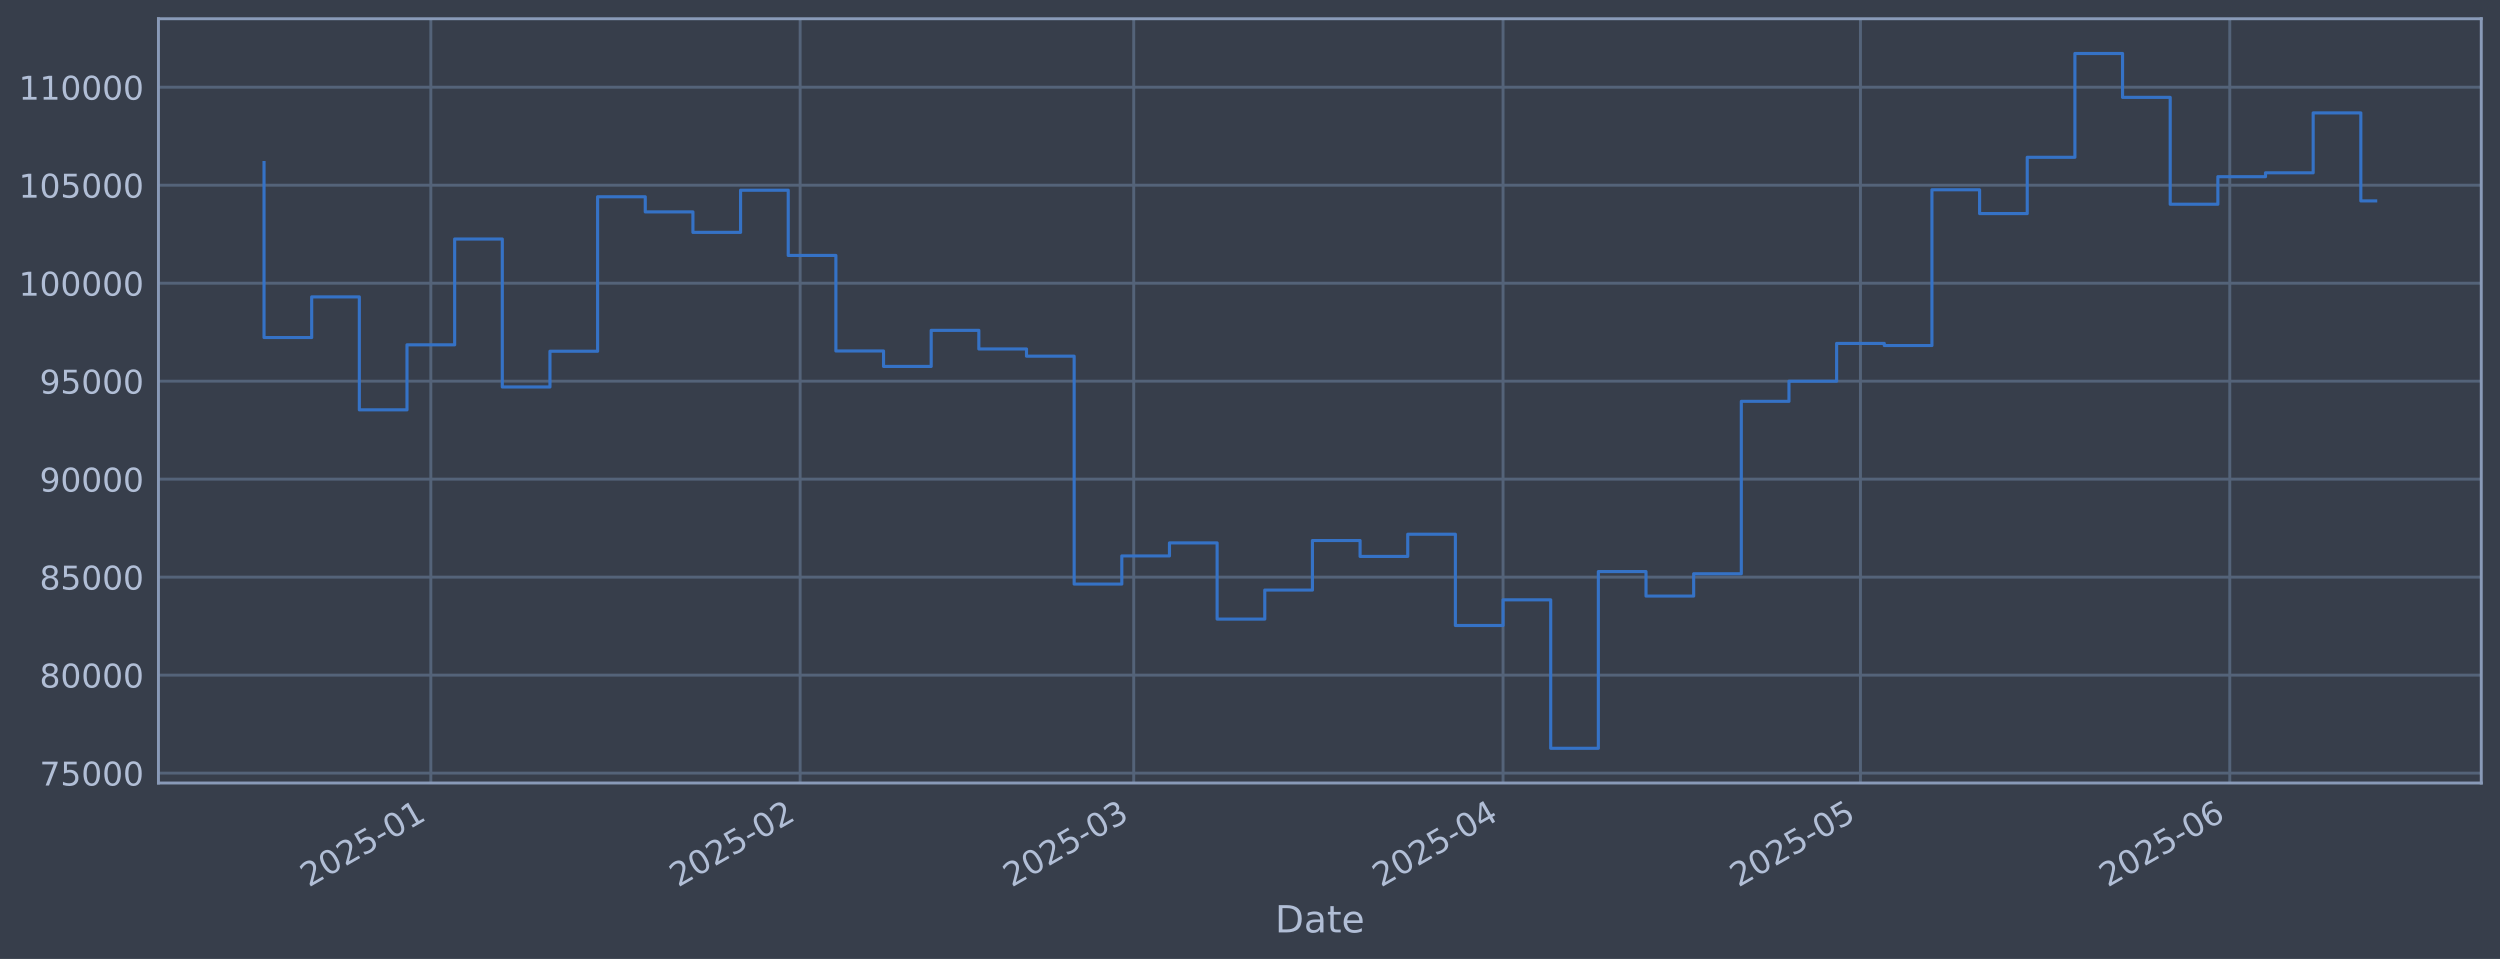
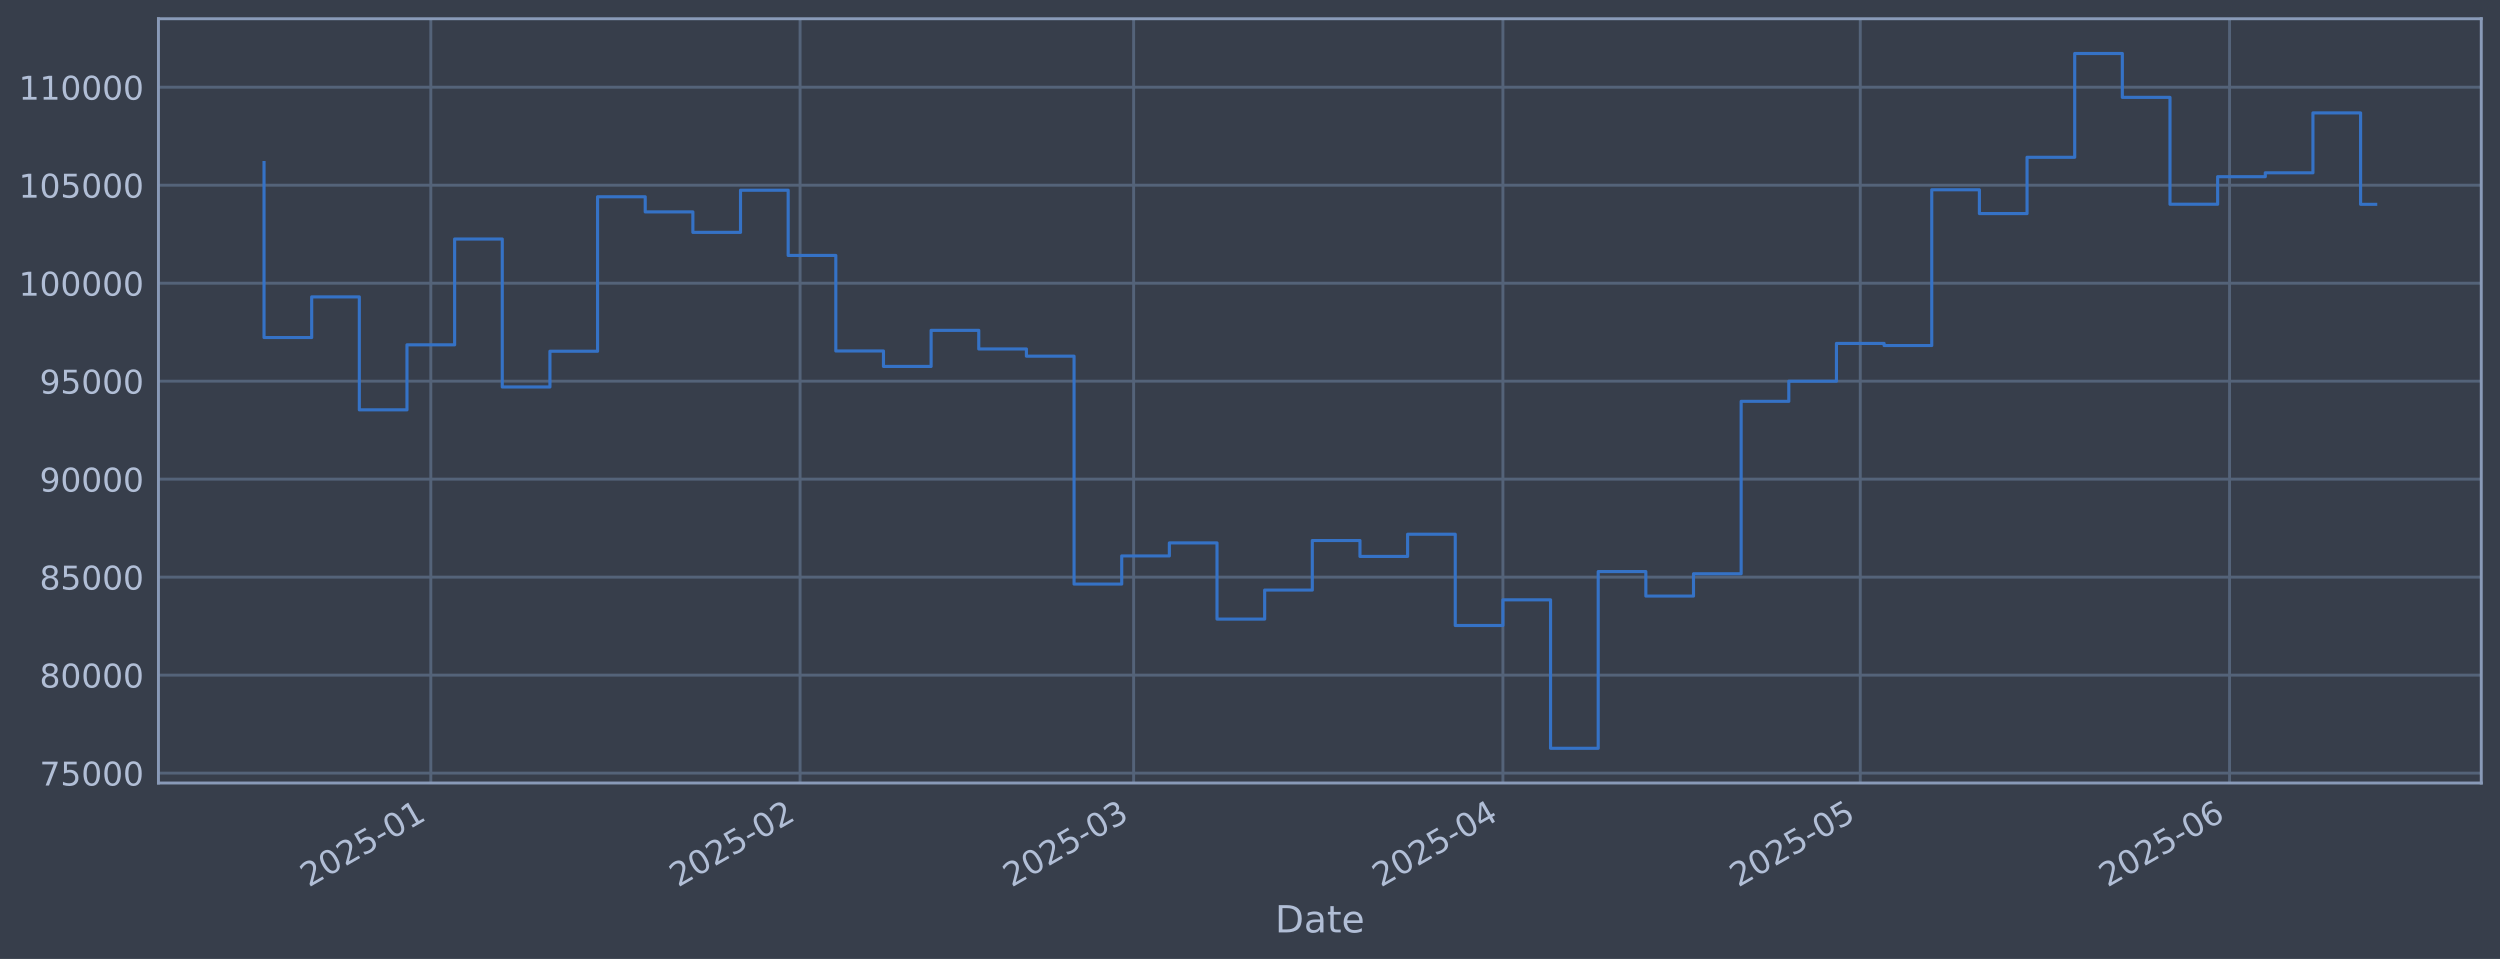
<svg xmlns="http://www.w3.org/2000/svg" xmlns:xlink="http://www.w3.org/1999/xlink" width="960.9pt" height="368.58pt" viewBox="0 0 960.9 368.58" version="1.1">
  <defs>
    <style type="text/css">*{stroke-linejoin: round; stroke-linecap: butt}</style>
  </defs>
  <g id="figure_1">
    <g id="patch_1">
      <path d="M 0 368.58  L 960.9 368.58  L 960.9 0  L 0 0  z " style="fill: #373e4b" />
    </g>
    <g id="axes_1">
      <g id="patch_2">
        <path d="M 60.901 300.96  L 953.701 300.96  L 953.701 7.2  L 60.901 7.2  z " style="fill: #373e4b" />
      </g>
      <g id="matplotlib.axis_1">
        <g id="xtick_1">
          <g id="line2d_1">
-             <path d="M 165.59 300.96  L 165.59 7.2  " clip-path="url(#p803a348bc4)" style="fill: none; stroke: #546379; stroke-width: 1.12; stroke-linecap: square" />
+             <path d="M 165.583 300.96  L 165.583 7.2  " clip-path="url(#p33b8ad8580)" style="fill: none; stroke: #546379; stroke-width: 1.12; stroke-linecap: square" />
          </g>
          <g id="line2d_2" />
          <g id="text_1">
-             <g style="fill: #b1bed6" transform="translate(118.6865 341.1745) rotate(-30) scale(0.126 -0.126)">
+             <g style="fill: #b1bed6" transform="translate(118.6794 341.1745) rotate(-30) scale(0.126 -0.126)">
              <defs>
                <path id="DejaVuSans-32" d="M 1228 531  L 3431 531  L 3431 0  L 469 0  L 469 531  Q 828 903 1448 1529  Q 2069 2156 2228 2338  Q 2531 2678 2651 2914  Q 2772 3150 2772 3378  Q 2772 3750 2511 3984  Q 2250 4219 1831 4219  Q 1534 4219 1204 4116  Q 875 4013 500 3803  L 500 4441  Q 881 4594 1212 4672  Q 1544 4750 1819 4750  Q 2544 4750 2975 4387  Q 3406 4025 3406 3419  Q 3406 3131 3298 2873  Q 3191 2616 2906 2266  Q 2828 2175 2409 1742  Q 1991 1309 1228 531  z " transform="scale(0.015625)" />
                <path id="DejaVuSans-30" d="M 2034 4250  Q 1547 4250 1301 3770  Q 1056 3291 1056 2328  Q 1056 1369 1301 889  Q 1547 409 2034 409  Q 2525 409 2770 889  Q 3016 1369 3016 2328  Q 3016 3291 2770 3770  Q 2525 4250 2034 4250  z M 2034 4750  Q 2819 4750 3233 4129  Q 3647 3509 3647 2328  Q 3647 1150 3233 529  Q 2819 -91 2034 -91  Q 1250 -91 836 529  Q 422 1150 422 2328  Q 422 3509 836 4129  Q 1250 4750 2034 4750  z " transform="scale(0.015625)" />
                <path id="DejaVuSans-35" d="M 691 4666  L 3169 4666  L 3169 4134  L 1269 4134  L 1269 2991  Q 1406 3038 1543 3061  Q 1681 3084 1819 3084  Q 2600 3084 3056 2656  Q 3513 2228 3513 1497  Q 3513 744 3044 326  Q 2575 -91 1722 -91  Q 1428 -91 1123 -41  Q 819 9 494 109  L 494 744  Q 775 591 1075 516  Q 1375 441 1709 441  Q 2250 441 2565 725  Q 2881 1009 2881 1497  Q 2881 1984 2565 2268  Q 2250 2553 1709 2553  Q 1456 2553 1204 2497  Q 953 2441 691 2322  L 691 4666  z " transform="scale(0.015625)" />
                <path id="DejaVuSans-2d" d="M 313 2009  L 1997 2009  L 1997 1497  L 313 1497  L 313 2009  z " transform="scale(0.015625)" />
                <path id="DejaVuSans-31" d="M 794 531  L 1825 531  L 1825 4091  L 703 3866  L 703 4441  L 1819 4666  L 2450 4666  L 2450 531  L 3481 531  L 3481 0  L 794 0  L 794 531  z " transform="scale(0.015625)" />
              </defs>
              <use xlink:href="#DejaVuSans-32" />
              <use xlink:href="#DejaVuSans-30" transform="translate(63.62305 0)" />
              <use xlink:href="#DejaVuSans-32" transform="translate(127.2461 0)" />
              <use xlink:href="#DejaVuSans-35" transform="translate(190.8691 0)" />
              <use xlink:href="#DejaVuSans-2d" transform="translate(254.4922 0)" />
              <use xlink:href="#DejaVuSans-30" transform="translate(290.5762 0)" />
              <use xlink:href="#DejaVuSans-31" transform="translate(354.1992 0)" />
            </g>
          </g>
        </g>
        <g id="xtick_2">
          <g id="line2d_3">
-             <path d="M 307.542 300.96  L 307.542 7.2  " clip-path="url(#p803a348bc4)" style="fill: none; stroke: #546379; stroke-width: 1.12; stroke-linecap: square" />
+             <path d="M 307.519 300.96  L 307.519 7.2  " clip-path="url(#p33b8ad8580)" style="fill: none; stroke: #546379; stroke-width: 1.12; stroke-linecap: square" />
          </g>
          <g id="line2d_4" />
          <g id="text_2">
-             <g style="fill: #b1bed6" transform="translate(260.6388 341.1745) rotate(-30) scale(0.126 -0.126)">
+             <g style="fill: #b1bed6" transform="translate(260.616 341.1745) rotate(-30) scale(0.126 -0.126)">
              <use xlink:href="#DejaVuSans-32" />
              <use xlink:href="#DejaVuSans-30" transform="translate(63.62305 0)" />
              <use xlink:href="#DejaVuSans-32" transform="translate(127.2461 0)" />
              <use xlink:href="#DejaVuSans-35" transform="translate(190.8691 0)" />
              <use xlink:href="#DejaVuSans-2d" transform="translate(254.4922 0)" />
              <use xlink:href="#DejaVuSans-30" transform="translate(290.5762 0)" />
              <use xlink:href="#DejaVuSans-32" transform="translate(354.1992 0)" />
            </g>
          </g>
        </g>
        <g id="xtick_3">
          <g id="line2d_5">
-             <path d="M 435.757 300.96  L 435.757 7.2  " clip-path="url(#p803a348bc4)" style="fill: none; stroke: #546379; stroke-width: 1.12; stroke-linecap: square" />
+             <path d="M 435.72 300.96  L 435.72 7.2  " clip-path="url(#p33b8ad8580)" style="fill: none; stroke: #546379; stroke-width: 1.12; stroke-linecap: square" />
          </g>
          <g id="line2d_6" />
          <g id="text_3">
-             <g style="fill: #b1bed6" transform="translate(388.8538 341.1745) rotate(-30) scale(0.126 -0.126)">
+             <g style="fill: #b1bed6" transform="translate(388.8168 341.1745) rotate(-30) scale(0.126 -0.126)">
              <defs>
                <path id="DejaVuSans-33" d="M 2597 2516  Q 3050 2419 3304 2112  Q 3559 1806 3559 1356  Q 3559 666 3084 287  Q 2609 -91 1734 -91  Q 1441 -91 1130 -33  Q 819 25 488 141  L 488 750  Q 750 597 1062 519  Q 1375 441 1716 441  Q 2309 441 2620 675  Q 2931 909 2931 1356  Q 2931 1769 2642 2001  Q 2353 2234 1838 2234  L 1294 2234  L 1294 2753  L 1863 2753  Q 2328 2753 2575 2939  Q 2822 3125 2822 3475  Q 2822 3834 2567 4026  Q 2313 4219 1838 4219  Q 1578 4219 1281 4162  Q 984 4106 628 3988  L 628 4550  Q 988 4650 1302 4700  Q 1616 4750 1894 4750  Q 2613 4750 3031 4423  Q 3450 4097 3450 3541  Q 3450 3153 3228 2886  Q 3006 2619 2597 2516  z " transform="scale(0.015625)" />
              </defs>
              <use xlink:href="#DejaVuSans-32" />
              <use xlink:href="#DejaVuSans-30" transform="translate(63.62305 0)" />
              <use xlink:href="#DejaVuSans-32" transform="translate(127.2461 0)" />
              <use xlink:href="#DejaVuSans-35" transform="translate(190.8691 0)" />
              <use xlink:href="#DejaVuSans-2d" transform="translate(254.4922 0)" />
              <use xlink:href="#DejaVuSans-30" transform="translate(290.5762 0)" />
              <use xlink:href="#DejaVuSans-33" transform="translate(354.1992 0)" />
            </g>
          </g>
        </g>
        <g id="xtick_4">
          <g id="line2d_7">
-             <path d="M 577.709 300.96  L 577.709 7.2  " clip-path="url(#p803a348bc4)" style="fill: none; stroke: #546379; stroke-width: 1.12; stroke-linecap: square" />
+             <path d="M 577.657 300.96  L 577.657 7.2  " clip-path="url(#p33b8ad8580)" style="fill: none; stroke: #546379; stroke-width: 1.12; stroke-linecap: square" />
          </g>
          <g id="line2d_8" />
          <g id="text_4">
-             <g style="fill: #b1bed6" transform="translate(530.8061 341.1745) rotate(-30) scale(0.126 -0.126)">
+             <g style="fill: #b1bed6" transform="translate(530.7535 341.1745) rotate(-30) scale(0.126 -0.126)">
              <defs>
                <path id="DejaVuSans-34" d="M 2419 4116  L 825 1625  L 2419 1625  L 2419 4116  z M 2253 4666  L 3047 4666  L 3047 1625  L 3713 1625  L 3713 1100  L 3047 1100  L 3047 0  L 2419 0  L 2419 1100  L 313 1100  L 313 1709  L 2253 4666  z " transform="scale(0.015625)" />
              </defs>
              <use xlink:href="#DejaVuSans-32" />
              <use xlink:href="#DejaVuSans-30" transform="translate(63.62305 0)" />
              <use xlink:href="#DejaVuSans-32" transform="translate(127.2461 0)" />
              <use xlink:href="#DejaVuSans-35" transform="translate(190.8691 0)" />
              <use xlink:href="#DejaVuSans-2d" transform="translate(254.4922 0)" />
              <use xlink:href="#DejaVuSans-30" transform="translate(290.5762 0)" />
              <use xlink:href="#DejaVuSans-34" transform="translate(354.1992 0)" />
            </g>
          </g>
        </g>
        <g id="xtick_5">
          <g id="line2d_9">
-             <path d="M 715.083 300.96  L 715.083 7.2  " clip-path="url(#p803a348bc4)" style="fill: none; stroke: #546379; stroke-width: 1.12; stroke-linecap: square" />
+             <path d="M 715.015 300.96  L 715.015 7.2  " clip-path="url(#p33b8ad8580)" style="fill: none; stroke: #546379; stroke-width: 1.12; stroke-linecap: square" />
          </g>
          <g id="line2d_10" />
          <g id="text_5">
-             <g style="fill: #b1bed6" transform="translate(668.1793 341.1745) rotate(-30) scale(0.126 -0.126)">
+             <g style="fill: #b1bed6" transform="translate(668.1115 341.1745) rotate(-30) scale(0.126 -0.126)">
              <use xlink:href="#DejaVuSans-32" />
              <use xlink:href="#DejaVuSans-30" transform="translate(63.62305 0)" />
              <use xlink:href="#DejaVuSans-32" transform="translate(127.2461 0)" />
              <use xlink:href="#DejaVuSans-35" transform="translate(190.8691 0)" />
              <use xlink:href="#DejaVuSans-2d" transform="translate(254.4922 0)" />
              <use xlink:href="#DejaVuSans-30" transform="translate(290.5762 0)" />
              <use xlink:href="#DejaVuSans-35" transform="translate(354.1992 0)" />
            </g>
          </g>
        </g>
        <g id="xtick_6">
          <g id="line2d_11">
-             <path d="M 857.035 300.96  L 857.035 7.2  " clip-path="url(#p803a348bc4)" style="fill: none; stroke: #546379; stroke-width: 1.12; stroke-linecap: square" />
+             <path d="M 856.951 300.96  L 856.951 7.2  " clip-path="url(#p33b8ad8580)" style="fill: none; stroke: #546379; stroke-width: 1.12; stroke-linecap: square" />
          </g>
          <g id="line2d_12" />
          <g id="text_6">
-             <g style="fill: #b1bed6" transform="translate(810.1316 341.1745) rotate(-30) scale(0.126 -0.126)">
+             <g style="fill: #b1bed6" transform="translate(810.0481 341.1745) rotate(-30) scale(0.126 -0.126)">
              <defs>
                <path id="DejaVuSans-36" d="M 2113 2584  Q 1688 2584 1439 2293  Q 1191 2003 1191 1497  Q 1191 994 1439 701  Q 1688 409 2113 409  Q 2538 409 2786 701  Q 3034 994 3034 1497  Q 3034 2003 2786 2293  Q 2538 2584 2113 2584  z M 3366 4563  L 3366 3988  Q 3128 4100 2886 4159  Q 2644 4219 2406 4219  Q 1781 4219 1451 3797  Q 1122 3375 1075 2522  Q 1259 2794 1537 2939  Q 1816 3084 2150 3084  Q 2853 3084 3261 2657  Q 3669 2231 3669 1497  Q 3669 778 3244 343  Q 2819 -91 2113 -91  Q 1303 -91 875 529  Q 447 1150 447 2328  Q 447 3434 972 4092  Q 1497 4750 2381 4750  Q 2619 4750 2861 4703  Q 3103 4656 3366 4563  z " transform="scale(0.015625)" />
              </defs>
              <use xlink:href="#DejaVuSans-32" />
              <use xlink:href="#DejaVuSans-30" transform="translate(63.62305 0)" />
              <use xlink:href="#DejaVuSans-32" transform="translate(127.2461 0)" />
              <use xlink:href="#DejaVuSans-35" transform="translate(190.8691 0)" />
              <use xlink:href="#DejaVuSans-2d" transform="translate(254.4922 0)" />
              <use xlink:href="#DejaVuSans-30" transform="translate(290.5762 0)" />
              <use xlink:href="#DejaVuSans-36" transform="translate(354.1992 0)" />
            </g>
          </g>
        </g>
        <g id="text_7">
          <g style="fill: #b1bed6" transform="translate(490.0914 358.3856) scale(0.144 -0.144)">
            <defs>
              <path id="DejaVuSans-44" d="M 1259 4147  L 1259 519  L 2022 519  Q 2988 519 3436 956  Q 3884 1394 3884 2338  Q 3884 3275 3436 3711  Q 2988 4147 2022 4147  L 1259 4147  z M 628 4666  L 1925 4666  Q 3281 4666 3915 4102  Q 4550 3538 4550 2338  Q 4550 1131 3912 565  Q 3275 0 1925 0  L 628 0  L 628 4666  z " transform="scale(0.015625)" />
              <path id="DejaVuSans-61" d="M 2194 1759  Q 1497 1759 1228 1600  Q 959 1441 959 1056  Q 959 750 1161 570  Q 1363 391 1709 391  Q 2188 391 2477 730  Q 2766 1069 2766 1631  L 2766 1759  L 2194 1759  z M 3341 1997  L 3341 0  L 2766 0  L 2766 531  Q 2569 213 2275 61  Q 1981 -91 1556 -91  Q 1019 -91 701 211  Q 384 513 384 1019  Q 384 1609 779 1909  Q 1175 2209 1959 2209  L 2766 2209  L 2766 2266  Q 2766 2663 2505 2880  Q 2244 3097 1772 3097  Q 1472 3097 1187 3025  Q 903 2953 641 2809  L 641 3341  Q 956 3463 1253 3523  Q 1550 3584 1831 3584  Q 2591 3584 2966 3190  Q 3341 2797 3341 1997  z " transform="scale(0.015625)" />
              <path id="DejaVuSans-74" d="M 1172 4494  L 1172 3500  L 2356 3500  L 2356 3053  L 1172 3053  L 1172 1153  Q 1172 725 1289 603  Q 1406 481 1766 481  L 2356 481  L 2356 0  L 1766 0  Q 1100 0 847 248  Q 594 497 594 1153  L 594 3053  L 172 3053  L 172 3500  L 594 3500  L 594 4494  L 1172 4494  z " transform="scale(0.015625)" />
              <path id="DejaVuSans-65" d="M 3597 1894  L 3597 1613  L 953 1613  Q 991 1019 1311 708  Q 1631 397 2203 397  Q 2534 397 2845 478  Q 3156 559 3463 722  L 3463 178  Q 3153 47 2828 -22  Q 2503 -91 2169 -91  Q 1331 -91 842 396  Q 353 884 353 1716  Q 353 2575 817 3079  Q 1281 3584 2069 3584  Q 2775 3584 3186 3129  Q 3597 2675 3597 1894  z M 3022 2063  Q 3016 2534 2758 2815  Q 2500 3097 2075 3097  Q 1594 3097 1305 2825  Q 1016 2553 972 2059  L 3022 2063  z " transform="scale(0.015625)" />
            </defs>
            <use xlink:href="#DejaVuSans-44" />
            <use xlink:href="#DejaVuSans-61" transform="translate(77.00195 0)" />
            <use xlink:href="#DejaVuSans-74" transform="translate(138.2812 0)" />
            <use xlink:href="#DejaVuSans-65" transform="translate(177.4902 0)" />
          </g>
        </g>
      </g>
      <g id="matplotlib.axis_2">
        <g id="ytick_1">
          <g id="line2d_13">
-             <path d="M 60.901 297.147  L 953.701 297.147  " clip-path="url(#p803a348bc4)" style="fill: none; stroke: #546379; stroke-width: 1.12; stroke-linecap: square" />
+             <path d="M 60.901 297.147  L 953.701 297.147  " clip-path="url(#p33b8ad8580)" style="fill: none; stroke: #546379; stroke-width: 1.12; stroke-linecap: square" />
          </g>
          <g id="line2d_14" />
          <g id="text_8">
            <g style="fill: #b1bed6" transform="translate(15.21675 301.9342) scale(0.126 -0.126)">
              <defs>
                <path id="DejaVuSans-37" d="M 525 4666  L 3525 4666  L 3525 4397  L 1831 0  L 1172 0  L 2766 4134  L 525 4134  L 525 4666  z " transform="scale(0.015625)" />
              </defs>
              <use xlink:href="#DejaVuSans-37" />
              <use xlink:href="#DejaVuSans-35" transform="translate(63.62305 0)" />
              <use xlink:href="#DejaVuSans-30" transform="translate(127.2461 0)" />
              <use xlink:href="#DejaVuSans-30" transform="translate(190.8691 0)" />
              <use xlink:href="#DejaVuSans-30" transform="translate(254.4922 0)" />
            </g>
          </g>
        </g>
        <g id="ytick_2">
          <g id="line2d_15">
-             <path d="M 60.901 259.487  L 953.701 259.487  " clip-path="url(#p803a348bc4)" style="fill: none; stroke: #546379; stroke-width: 1.12; stroke-linecap: square" />
+             <path d="M 60.901 259.487  L 953.701 259.487  " clip-path="url(#p33b8ad8580)" style="fill: none; stroke: #546379; stroke-width: 1.12; stroke-linecap: square" />
          </g>
          <g id="line2d_16" />
          <g id="text_9">
            <g style="fill: #b1bed6" transform="translate(15.21675 264.2738) scale(0.126 -0.126)">
              <defs>
                <path id="DejaVuSans-38" d="M 2034 2216  Q 1584 2216 1326 1975  Q 1069 1734 1069 1313  Q 1069 891 1326 650  Q 1584 409 2034 409  Q 2484 409 2743 651  Q 3003 894 3003 1313  Q 3003 1734 2745 1975  Q 2488 2216 2034 2216  z M 1403 2484  Q 997 2584 770 2862  Q 544 3141 544 3541  Q 544 4100 942 4425  Q 1341 4750 2034 4750  Q 2731 4750 3128 4425  Q 3525 4100 3525 3541  Q 3525 3141 3298 2862  Q 3072 2584 2669 2484  Q 3125 2378 3379 2068  Q 3634 1759 3634 1313  Q 3634 634 3220 271  Q 2806 -91 2034 -91  Q 1263 -91 848 271  Q 434 634 434 1313  Q 434 1759 690 2068  Q 947 2378 1403 2484  z M 1172 3481  Q 1172 3119 1398 2916  Q 1625 2713 2034 2713  Q 2441 2713 2670 2916  Q 2900 3119 2900 3481  Q 2900 3844 2670 4047  Q 2441 4250 2034 4250  Q 1625 4250 1398 4047  Q 1172 3844 1172 3481  z " transform="scale(0.015625)" />
              </defs>
              <use xlink:href="#DejaVuSans-38" />
              <use xlink:href="#DejaVuSans-30" transform="translate(63.62305 0)" />
              <use xlink:href="#DejaVuSans-30" transform="translate(127.2461 0)" />
              <use xlink:href="#DejaVuSans-30" transform="translate(190.8691 0)" />
              <use xlink:href="#DejaVuSans-30" transform="translate(254.4922 0)" />
            </g>
          </g>
        </g>
        <g id="ytick_3">
          <g id="line2d_17">
-             <path d="M 60.901 221.826  L 953.701 221.826  " clip-path="url(#p803a348bc4)" style="fill: none; stroke: #546379; stroke-width: 1.12; stroke-linecap: square" />
+             <path d="M 60.901 221.826  L 953.701 221.826  " clip-path="url(#p33b8ad8580)" style="fill: none; stroke: #546379; stroke-width: 1.12; stroke-linecap: square" />
          </g>
          <g id="line2d_18" />
          <g id="text_10">
            <g style="fill: #b1bed6" transform="translate(15.21675 226.6134) scale(0.126 -0.126)">
              <use xlink:href="#DejaVuSans-38" />
              <use xlink:href="#DejaVuSans-35" transform="translate(63.62305 0)" />
              <use xlink:href="#DejaVuSans-30" transform="translate(127.2461 0)" />
              <use xlink:href="#DejaVuSans-30" transform="translate(190.8691 0)" />
              <use xlink:href="#DejaVuSans-30" transform="translate(254.4922 0)" />
            </g>
          </g>
        </g>
        <g id="ytick_4">
          <g id="line2d_19">
-             <path d="M 60.901 184.166  L 953.701 184.166  " clip-path="url(#p803a348bc4)" style="fill: none; stroke: #546379; stroke-width: 1.12; stroke-linecap: square" />
+             <path d="M 60.901 184.166  L 953.701 184.166  " clip-path="url(#p33b8ad8580)" style="fill: none; stroke: #546379; stroke-width: 1.12; stroke-linecap: square" />
          </g>
          <g id="line2d_20" />
          <g id="text_11">
            <g style="fill: #b1bed6" transform="translate(15.21675 188.953) scale(0.126 -0.126)">
              <defs>
                <path id="DejaVuSans-39" d="M 703 97  L 703 672  Q 941 559 1184 500  Q 1428 441 1663 441  Q 2288 441 2617 861  Q 2947 1281 2994 2138  Q 2813 1869 2534 1725  Q 2256 1581 1919 1581  Q 1219 1581 811 2004  Q 403 2428 403 3163  Q 403 3881 828 4315  Q 1253 4750 1959 4750  Q 2769 4750 3195 4129  Q 3622 3509 3622 2328  Q 3622 1225 3098 567  Q 2575 -91 1691 -91  Q 1453 -91 1209 -44  Q 966 3 703 97  z M 1959 2075  Q 2384 2075 2632 2365  Q 2881 2656 2881 3163  Q 2881 3666 2632 3958  Q 2384 4250 1959 4250  Q 1534 4250 1286 3958  Q 1038 3666 1038 3163  Q 1038 2656 1286 2365  Q 1534 2075 1959 2075  z " transform="scale(0.015625)" />
              </defs>
              <use xlink:href="#DejaVuSans-39" />
              <use xlink:href="#DejaVuSans-30" transform="translate(63.62305 0)" />
              <use xlink:href="#DejaVuSans-30" transform="translate(127.2461 0)" />
              <use xlink:href="#DejaVuSans-30" transform="translate(190.8691 0)" />
              <use xlink:href="#DejaVuSans-30" transform="translate(254.4922 0)" />
            </g>
          </g>
        </g>
        <g id="ytick_5">
          <g id="line2d_21">
-             <path d="M 60.901 146.506  L 953.701 146.506  " clip-path="url(#p803a348bc4)" style="fill: none; stroke: #546379; stroke-width: 1.12; stroke-linecap: square" />
+             <path d="M 60.901 146.506  L 953.701 146.506  " clip-path="url(#p33b8ad8580)" style="fill: none; stroke: #546379; stroke-width: 1.12; stroke-linecap: square" />
          </g>
          <g id="line2d_22" />
          <g id="text_12">
            <g style="fill: #b1bed6" transform="translate(15.21675 151.2926) scale(0.126 -0.126)">
              <use xlink:href="#DejaVuSans-39" />
              <use xlink:href="#DejaVuSans-35" transform="translate(63.62305 0)" />
              <use xlink:href="#DejaVuSans-30" transform="translate(127.2461 0)" />
              <use xlink:href="#DejaVuSans-30" transform="translate(190.8691 0)" />
              <use xlink:href="#DejaVuSans-30" transform="translate(254.4922 0)" />
            </g>
          </g>
        </g>
        <g id="ytick_6">
          <g id="line2d_23">
-             <path d="M 60.901 108.845  L 953.701 108.845  " clip-path="url(#p803a348bc4)" style="fill: none; stroke: #546379; stroke-width: 1.12; stroke-linecap: square" />
+             <path d="M 60.901 108.845  L 953.701 108.845  " clip-path="url(#p33b8ad8580)" style="fill: none; stroke: #546379; stroke-width: 1.12; stroke-linecap: square" />
          </g>
          <g id="line2d_24" />
          <g id="text_13">
            <g style="fill: #b1bed6" transform="translate(7.2 113.6322) scale(0.126 -0.126)">
              <use xlink:href="#DejaVuSans-31" />
              <use xlink:href="#DejaVuSans-30" transform="translate(63.62305 0)" />
              <use xlink:href="#DejaVuSans-30" transform="translate(127.2461 0)" />
              <use xlink:href="#DejaVuSans-30" transform="translate(190.8691 0)" />
              <use xlink:href="#DejaVuSans-30" transform="translate(254.4922 0)" />
              <use xlink:href="#DejaVuSans-30" transform="translate(318.1152 0)" />
            </g>
          </g>
        </g>
        <g id="ytick_7">
          <g id="line2d_25">
-             <path d="M 60.901 71.185  L 953.701 71.185  " clip-path="url(#p803a348bc4)" style="fill: none; stroke: #546379; stroke-width: 1.12; stroke-linecap: square" />
+             <path d="M 60.901 71.185  L 953.701 71.185  " clip-path="url(#p33b8ad8580)" style="fill: none; stroke: #546379; stroke-width: 1.12; stroke-linecap: square" />
          </g>
          <g id="line2d_26" />
          <g id="text_14">
            <g style="fill: #b1bed6" transform="translate(7.2 75.97181) scale(0.126 -0.126)">
              <use xlink:href="#DejaVuSans-31" />
              <use xlink:href="#DejaVuSans-30" transform="translate(63.62305 0)" />
              <use xlink:href="#DejaVuSans-35" transform="translate(127.2461 0)" />
              <use xlink:href="#DejaVuSans-30" transform="translate(190.8691 0)" />
              <use xlink:href="#DejaVuSans-30" transform="translate(254.4922 0)" />
              <use xlink:href="#DejaVuSans-30" transform="translate(318.1152 0)" />
            </g>
          </g>
        </g>
        <g id="ytick_8">
          <g id="line2d_27">
-             <path d="M 60.901 33.524  L 953.701 33.524  " clip-path="url(#p803a348bc4)" style="fill: none; stroke: #546379; stroke-width: 1.12; stroke-linecap: square" />
+             <path d="M 60.901 33.524  L 953.701 33.524  " clip-path="url(#p33b8ad8580)" style="fill: none; stroke: #546379; stroke-width: 1.12; stroke-linecap: square" />
          </g>
          <g id="line2d_28" />
          <g id="text_15">
            <g style="fill: #b1bed6" transform="translate(7.2 38.31141) scale(0.126 -0.126)">
              <use xlink:href="#DejaVuSans-31" />
              <use xlink:href="#DejaVuSans-31" transform="translate(63.62305 0)" />
              <use xlink:href="#DejaVuSans-30" transform="translate(127.2461 0)" />
              <use xlink:href="#DejaVuSans-30" transform="translate(190.8691 0)" />
              <use xlink:href="#DejaVuSans-30" transform="translate(254.4922 0)" />
              <use xlink:href="#DejaVuSans-30" transform="translate(318.1152 0)" />
            </g>
          </g>
        </g>
      </g>
      <g id="line2d_29">
-         <path d="M 101.482 62.478  L 101.482 129.735  L 119.799 129.735  L 119.799 114.117  L 138.115 114.117  L 138.115 157.529  L 156.432 157.529  L 156.432 132.544  L 174.748 132.544  L 174.748 91.873  L 193.064 91.873  L 193.064 148.745  L 211.381 148.745  L 211.381 135.003  L 229.697 135.003  L 229.697 75.637  L 248.014 75.637  L 248.014 81.451  L 266.33 81.451  L 266.33 89.317  L 284.647 89.317  L 284.647 73.113  L 302.963 73.113  L 302.963 98.189  L 321.279 98.189  L 321.279 134.901  L 339.596 134.901  L 339.596 140.841  L 357.912 140.841  L 357.912 126.97  L 376.229 126.97  L 376.229 134.132  L 394.545 134.132  L 394.545 136.904  L 412.862 136.904  L 412.862 224.494  L 431.178 224.494  L 431.178 213.678  L 449.494 213.678  L 449.494 208.679  L 467.811 208.679  L 467.811 237.95  L 486.127 237.95  L 486.127 226.8  L 504.444 226.8  L 504.444 207.76  L 522.76 207.76  L 522.76 213.864  L 541.077 213.864  L 541.077 205.348  L 559.393 205.348  L 559.393 240.422  L 577.709 240.422  L 577.709 230.548  L 596.026 230.548  L 596.026 287.607  L 614.342 287.607  L 614.342 219.693  L 632.659 219.693  L 632.659 229.105  L 650.975 229.105  L 650.975 220.526  L 669.291 220.526  L 669.291 154.258  L 687.608 154.258  L 687.608 146.519  L 705.924 146.519  L 705.924 131.991  L 724.241 131.991  L 724.241 132.809  L 742.557 132.809  L 742.557 72.945  L 760.874 72.945  L 760.874 82.09  L 779.19 82.09  L 779.19 60.453  L 797.506 60.453  L 797.506 20.553  L 815.823 20.553  L 815.823 37.431  L 834.139 37.431  L 834.139 78.508  L 852.456 78.508  L 852.456 67.912  L 870.772 67.912  L 870.772 66.417  L 889.089 66.417  L 889.089 43.403  L 907.405 43.403  L 907.405 77.222  L 913.119 77.222  " clip-path="url(#p803a348bc4)" style="fill: none; stroke: #3572c6; stroke-width: 1.2; stroke-linecap: square" />
+         <path d="M 101.482 62.478  L 101.482 129.735  L 119.797 129.735  L 119.797 114.117  L 138.111 114.117  L 138.111 157.529  L 156.426 157.529  L 156.426 132.544  L 174.74 132.544  L 174.74 91.873  L 193.054 91.873  L 193.054 148.745  L 211.369 148.745  L 211.369 135.003  L 229.683 135.003  L 229.683 75.637  L 247.998 75.637  L 247.998 81.451  L 266.312 81.451  L 266.312 89.317  L 284.626 89.317  L 284.626 73.113  L 302.941 73.113  L 302.941 98.189  L 321.255 98.189  L 321.255 134.901  L 339.57 134.901  L 339.57 140.841  L 357.884 140.841  L 357.884 126.97  L 376.198 126.97  L 376.198 134.132  L 394.513 134.132  L 394.513 136.904  L 412.827 136.904  L 412.827 224.494  L 431.142 224.494  L 431.142 213.678  L 449.456 213.678  L 449.456 208.679  L 467.77 208.679  L 467.77 237.95  L 486.085 237.95  L 486.085 226.8  L 504.399 226.8  L 504.399 207.76  L 522.714 207.76  L 522.714 213.864  L 541.028 213.864  L 541.028 205.348  L 559.342 205.348  L 559.342 240.422  L 577.657 240.422  L 577.657 230.548  L 595.971 230.548  L 595.971 287.607  L 614.286 287.607  L 614.286 219.693  L 632.6 219.693  L 632.6 229.105  L 650.914 229.105  L 650.914 220.526  L 669.229 220.526  L 669.229 154.258  L 687.543 154.258  L 687.543 146.519  L 705.858 146.519  L 705.858 131.991  L 724.172 131.991  L 724.172 132.809  L 742.486 132.809  L 742.486 72.945  L 760.801 72.945  L 760.801 82.09  L 779.115 82.09  L 779.115 60.453  L 797.43 60.453  L 797.43 20.553  L 815.744 20.553  L 815.744 37.431  L 834.058 37.431  L 834.058 78.508  L 852.373 78.508  L 852.373 67.912  L 870.687 67.912  L 870.687 66.417  L 889.002 66.417  L 889.002 43.403  L 907.316 43.403  L 907.316 78.537  L 913.119 78.537  " clip-path="url(#p33b8ad8580)" style="fill: none; stroke: #3572c6; stroke-width: 1.2; stroke-linecap: square" />
      </g>
      <g id="patch_3">
        <path d="M 60.901 300.96  L 60.901 7.2  " style="fill: none; stroke: #899ab8; stroke-width: 1.12; stroke-linejoin: miter; stroke-linecap: square" />
      </g>
      <g id="patch_4">
        <path d="M 953.701 300.96  L 953.701 7.2  " style="fill: none; stroke: #899ab8; stroke-width: 1.12; stroke-linejoin: miter; stroke-linecap: square" />
      </g>
      <g id="patch_5">
        <path d="M 60.901 300.96  L 953.701 300.96  " style="fill: none; stroke: #899ab8; stroke-width: 1.12; stroke-linejoin: miter; stroke-linecap: square" />
      </g>
      <g id="patch_6">
        <path d="M 60.901 7.2  L 953.701 7.2  " style="fill: none; stroke: #899ab8; stroke-width: 1.12; stroke-linejoin: miter; stroke-linecap: square" />
      </g>
    </g>
  </g>
  <defs>
-     <clipPath id="p803a348bc4">
+     <clipPath id="p33b8ad8580">
      <rect x="60.901" y="7.2" width="892.8" height="293.76" />
    </clipPath>
  </defs>
</svg>
